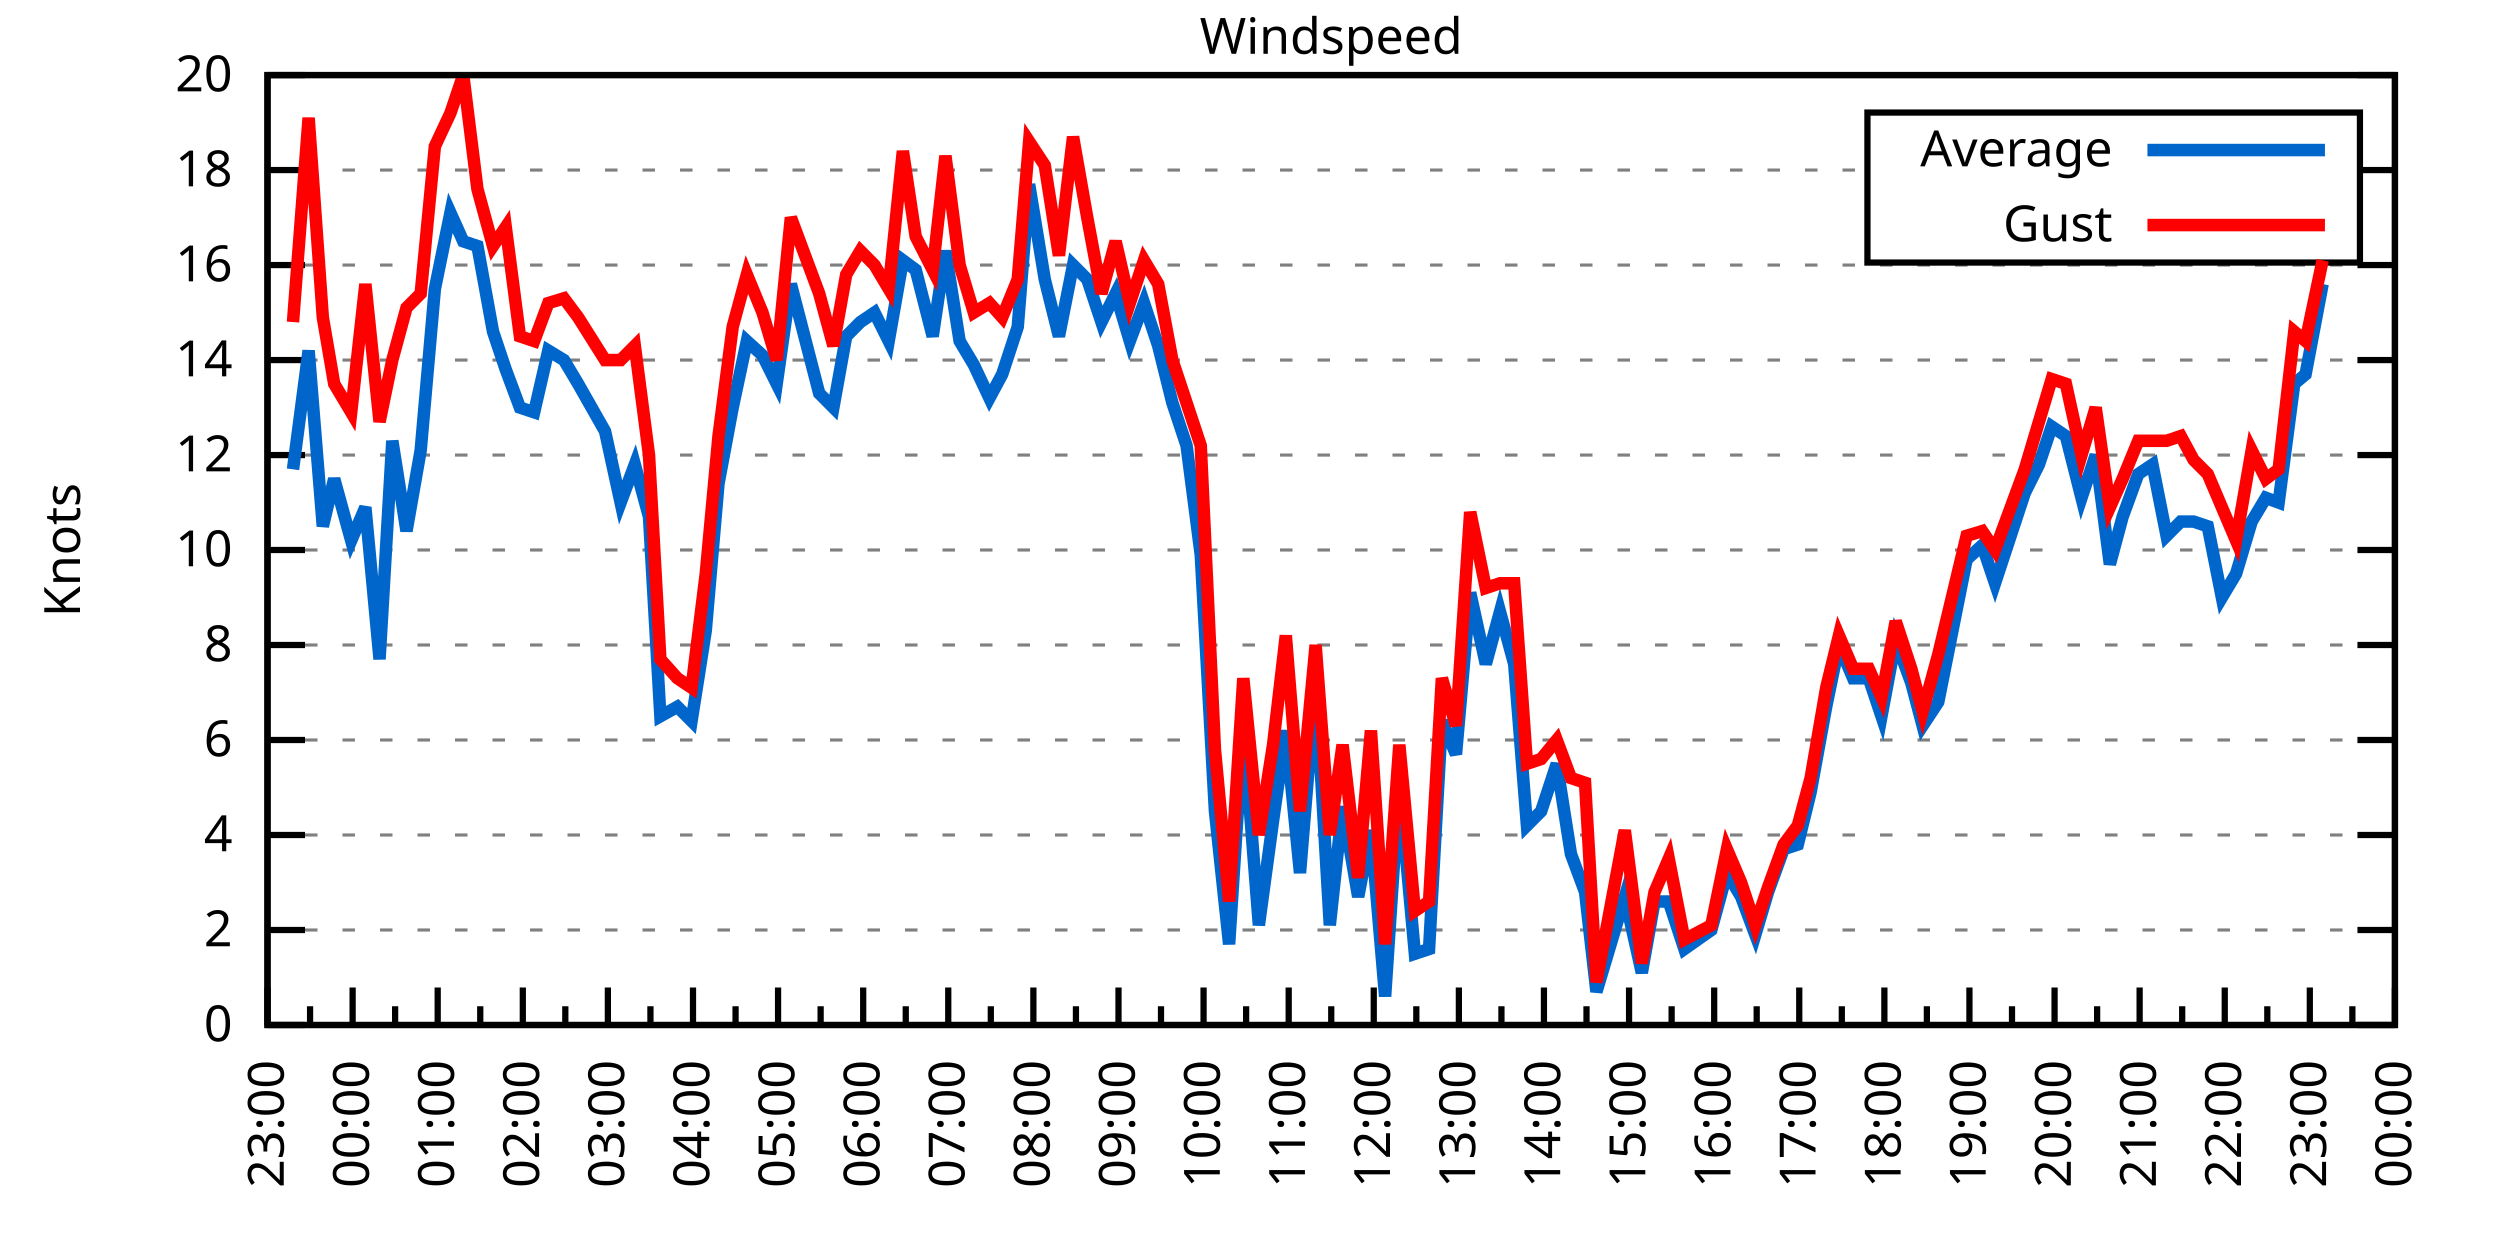
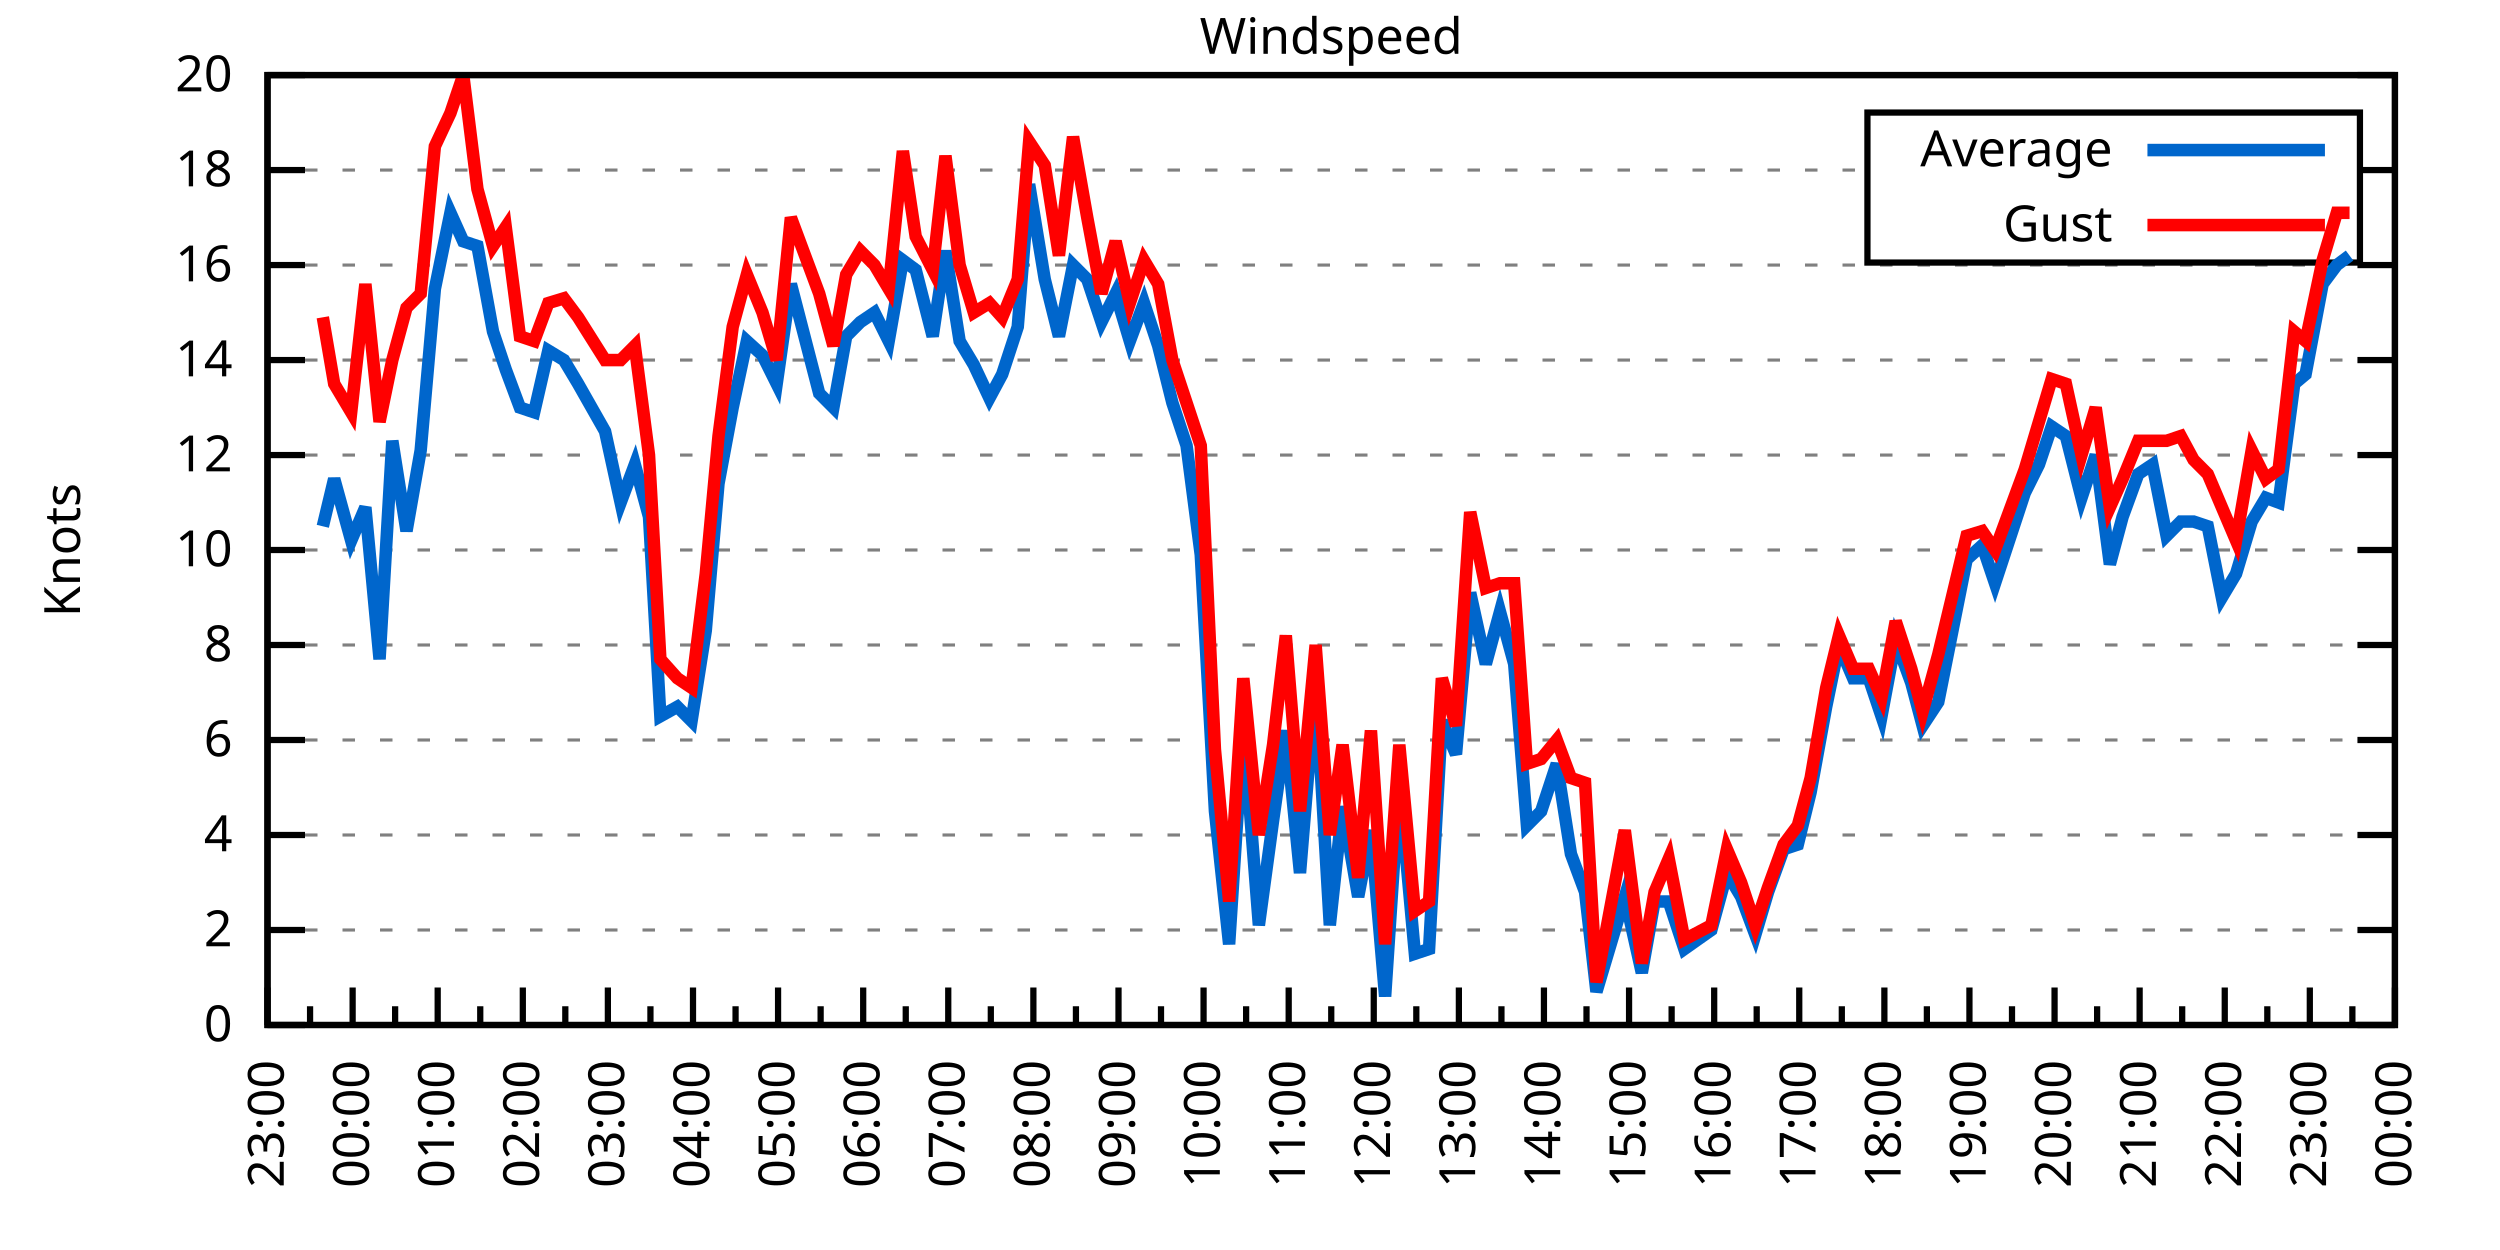
<svg xmlns="http://www.w3.org/2000/svg" xmlns:xlink="http://www.w3.org/1999/xlink" width="400" height="200" viewBox="0 0 400 200">
  <g id="gnuplot_canvas">
    <rect x="0" y="0" width="400" height="200" fill="none" />
    <defs>
      <circle id="gpDot" r="0.5" stroke-width="0.5" stroke="currentColor" />
      <path id="gpPt0" stroke-width="0.333" stroke="currentColor" d="M-1,0 h2 M0,-1 v2" />
      <path id="gpPt1" stroke-width="0.333" stroke="currentColor" d="M-1,-1 L1,1 M1,-1 L-1,1" />
      <path id="gpPt2" stroke-width="0.333" stroke="currentColor" d="M-1,0 L1,0 M0,-1 L0,1 M-1,-1 L1,1 M-1,1 L1,-1" />
      <rect id="gpPt3" stroke-width="0.333" stroke="currentColor" x="-1" y="-1" width="2" height="2" />
      <rect id="gpPt4" stroke-width="0.333" stroke="currentColor" fill="currentColor" x="-1" y="-1" width="2" height="2" />
      <circle id="gpPt5" stroke-width="0.333" stroke="currentColor" cx="0" cy="0" r="1" />
      <use xlink:href="#gpPt5" id="gpPt6" fill="currentColor" stroke="none" />
      <path id="gpPt7" stroke-width="0.333" stroke="currentColor" d="M0,-1.33 L-1.33,0.67 L1.33,0.67 z" />
      <use xlink:href="#gpPt7" id="gpPt8" fill="currentColor" stroke="none" />
      <use xlink:href="#gpPt7" id="gpPt9" stroke="currentColor" transform="rotate(180)" />
      <use xlink:href="#gpPt9" id="gpPt10" fill="currentColor" stroke="none" />
      <use xlink:href="#gpPt3" id="gpPt11" stroke="currentColor" transform="rotate(45)" />
      <use xlink:href="#gpPt11" id="gpPt12" fill="currentColor" stroke="none" />
      <path id="gpPt13" stroke-width="0.333" stroke="currentColor" d="M0,1.330 L1.265,0.411 L0.782,-1.067 L-0.782,-1.076 L-1.265,0.411 z" />
      <use xlink:href="#gpPt13" id="gpPt14" fill="currentColor" stroke="none" />
      <filter id="textbox" filterUnits="objectBoundingBox" x="0" y="0" height="1" width="1">
        <feFlood flood-color="white" flood-opacity="1" result="bgnd" />
        <feComposite in="SourceGraphic" in2="bgnd" operator="atop" />
      </filter>
      <filter id="greybox" filterUnits="objectBoundingBox" x="0" y="0" height="1" width="1">
        <feFlood flood-color="lightgrey" flood-opacity="1" result="grey" />
        <feComposite in="SourceGraphic" in2="grey" operator="atop" />
      </filter>
    </defs>
    <g fill="none" color="white" stroke="currentColor" stroke-width="1.00" stroke-linecap="butt" stroke-linejoin="miter">
</g>
    <g fill="none" color="black" stroke="currentColor" stroke-width="1.00" stroke-linecap="butt" stroke-linejoin="miter">
      <g stroke="none" shape-rendering="crispEdges">
        <polygon fill="rgb(255, 255, 255)" points="42.80,164.00 383.18,164.00 383.18,12.02 42.80,12.02 " />
      </g>
    </g>
    <g fill="none" color="black" stroke="currentColor" stroke-width="1.00" stroke-linecap="butt" stroke-linejoin="miter">
</g>
    <g fill="none" color="black" stroke="black" stroke-width="0.50" stroke-linecap="butt" stroke-linejoin="miter">
</g>
    <g fill="none" color="gray" stroke="currentColor" stroke-width="0.50" stroke-linecap="butt" stroke-linejoin="miter">
      <path stroke="gray" stroke-dasharray="2,4" class="gridline" d="M42.80,164.00 L383.19,164.00  " />
    </g>
    <g fill="none" color="gray" stroke="gray" stroke-width="1.00" stroke-linecap="butt" stroke-linejoin="miter">
</g>
    <g fill="none" color="black" stroke="currentColor" stroke-width="1.00" stroke-linecap="butt" stroke-linejoin="miter">
      <path stroke="black" d="M42.80,164.00 L48.80,164.00 M383.19,164.00 L377.19,164.00  " />
      <g transform="translate(37.20,166.60)" stroke="none" fill="black" font-family="Sans" font-size="8.00" text-anchor="end">
        <text>
          <tspan font-family="Sans"> 0</tspan>
        </text>
      </g>
    </g>
    <g fill="none" color="black" stroke="currentColor" stroke-width="1.00" stroke-linecap="butt" stroke-linejoin="miter">
</g>
    <g fill="none" color="black" stroke="black" stroke-width="0.50" stroke-linecap="butt" stroke-linejoin="miter">
</g>
    <g fill="none" color="gray" stroke="currentColor" stroke-width="0.50" stroke-linecap="butt" stroke-linejoin="miter">
      <path stroke="gray" stroke-dasharray="2,4" class="gridline" d="M42.80,148.80 L383.19,148.80  " />
    </g>
    <g fill="none" color="gray" stroke="gray" stroke-width="1.00" stroke-linecap="butt" stroke-linejoin="miter">
</g>
    <g fill="none" color="black" stroke="currentColor" stroke-width="1.00" stroke-linecap="butt" stroke-linejoin="miter">
      <path stroke="black" d="M42.80,148.80 L48.80,148.80 M383.19,148.80 L377.19,148.80  " />
      <g transform="translate(37.20,151.40)" stroke="none" fill="black" font-family="Sans" font-size="8.00" text-anchor="end">
        <text>
          <tspan font-family="Sans"> 2</tspan>
        </text>
      </g>
    </g>
    <g fill="none" color="black" stroke="currentColor" stroke-width="1.00" stroke-linecap="butt" stroke-linejoin="miter">
</g>
    <g fill="none" color="black" stroke="black" stroke-width="0.50" stroke-linecap="butt" stroke-linejoin="miter">
</g>
    <g fill="none" color="gray" stroke="currentColor" stroke-width="0.50" stroke-linecap="butt" stroke-linejoin="miter">
      <path stroke="gray" stroke-dasharray="2,4" class="gridline" d="M42.80,133.60 L383.19,133.60  " />
    </g>
    <g fill="none" color="gray" stroke="gray" stroke-width="1.00" stroke-linecap="butt" stroke-linejoin="miter">
</g>
    <g fill="none" color="black" stroke="currentColor" stroke-width="1.00" stroke-linecap="butt" stroke-linejoin="miter">
      <path stroke="black" d="M42.80,133.60 L48.80,133.60 M383.19,133.60 L377.19,133.60  " />
      <g transform="translate(37.20,136.20)" stroke="none" fill="black" font-family="Sans" font-size="8.00" text-anchor="end">
        <text>
          <tspan font-family="Sans"> 4</tspan>
        </text>
      </g>
    </g>
    <g fill="none" color="black" stroke="currentColor" stroke-width="1.00" stroke-linecap="butt" stroke-linejoin="miter">
</g>
    <g fill="none" color="black" stroke="black" stroke-width="0.50" stroke-linecap="butt" stroke-linejoin="miter">
</g>
    <g fill="none" color="gray" stroke="currentColor" stroke-width="0.50" stroke-linecap="butt" stroke-linejoin="miter">
      <path stroke="gray" stroke-dasharray="2,4" class="gridline" d="M42.80,118.40 L383.19,118.40  " />
    </g>
    <g fill="none" color="gray" stroke="gray" stroke-width="1.00" stroke-linecap="butt" stroke-linejoin="miter">
</g>
    <g fill="none" color="black" stroke="currentColor" stroke-width="1.00" stroke-linecap="butt" stroke-linejoin="miter">
      <path stroke="black" d="M42.80,118.40 L48.80,118.40 M383.19,118.40 L377.19,118.40  " />
      <g transform="translate(37.20,121.00)" stroke="none" fill="black" font-family="Sans" font-size="8.00" text-anchor="end">
        <text>
          <tspan font-family="Sans"> 6</tspan>
        </text>
      </g>
    </g>
    <g fill="none" color="black" stroke="currentColor" stroke-width="1.00" stroke-linecap="butt" stroke-linejoin="miter">
</g>
    <g fill="none" color="black" stroke="black" stroke-width="0.50" stroke-linecap="butt" stroke-linejoin="miter">
</g>
    <g fill="none" color="gray" stroke="currentColor" stroke-width="0.50" stroke-linecap="butt" stroke-linejoin="miter">
      <path stroke="gray" stroke-dasharray="2,4" class="gridline" d="M42.80,103.20 L383.19,103.20  " />
    </g>
    <g fill="none" color="gray" stroke="gray" stroke-width="1.00" stroke-linecap="butt" stroke-linejoin="miter">
</g>
    <g fill="none" color="black" stroke="currentColor" stroke-width="1.00" stroke-linecap="butt" stroke-linejoin="miter">
      <path stroke="black" d="M42.80,103.20 L48.80,103.20 M383.19,103.20 L377.19,103.20  " />
      <g transform="translate(37.20,105.80)" stroke="none" fill="black" font-family="Sans" font-size="8.00" text-anchor="end">
        <text>
          <tspan font-family="Sans"> 8</tspan>
        </text>
      </g>
    </g>
    <g fill="none" color="black" stroke="currentColor" stroke-width="1.00" stroke-linecap="butt" stroke-linejoin="miter">
</g>
    <g fill="none" color="black" stroke="black" stroke-width="0.50" stroke-linecap="butt" stroke-linejoin="miter">
</g>
    <g fill="none" color="gray" stroke="currentColor" stroke-width="0.50" stroke-linecap="butt" stroke-linejoin="miter">
      <path stroke="gray" stroke-dasharray="2,4" class="gridline" d="M42.80,88.00 L383.19,88.00  " />
    </g>
    <g fill="none" color="gray" stroke="gray" stroke-width="1.00" stroke-linecap="butt" stroke-linejoin="miter">
</g>
    <g fill="none" color="black" stroke="currentColor" stroke-width="1.00" stroke-linecap="butt" stroke-linejoin="miter">
      <path stroke="black" d="M42.80,88.00 L48.80,88.00 M383.19,88.00 L377.19,88.00  " />
      <g transform="translate(37.20,90.60)" stroke="none" fill="black" font-family="Sans" font-size="8.00" text-anchor="end">
        <text>
          <tspan font-family="Sans"> 10</tspan>
        </text>
      </g>
    </g>
    <g fill="none" color="black" stroke="currentColor" stroke-width="1.00" stroke-linecap="butt" stroke-linejoin="miter">
</g>
    <g fill="none" color="black" stroke="black" stroke-width="0.50" stroke-linecap="butt" stroke-linejoin="miter">
</g>
    <g fill="none" color="gray" stroke="currentColor" stroke-width="0.50" stroke-linecap="butt" stroke-linejoin="miter">
      <path stroke="gray" stroke-dasharray="2,4" class="gridline" d="M42.80,72.81 L383.19,72.81  " />
    </g>
    <g fill="none" color="gray" stroke="gray" stroke-width="1.00" stroke-linecap="butt" stroke-linejoin="miter">
</g>
    <g fill="none" color="black" stroke="currentColor" stroke-width="1.00" stroke-linecap="butt" stroke-linejoin="miter">
      <path stroke="black" d="M42.80,72.81 L48.80,72.81 M383.19,72.81 L377.19,72.81  " />
      <g transform="translate(37.20,75.41)" stroke="none" fill="black" font-family="Sans" font-size="8.00" text-anchor="end">
        <text>
          <tspan font-family="Sans"> 12</tspan>
        </text>
      </g>
    </g>
    <g fill="none" color="black" stroke="currentColor" stroke-width="1.00" stroke-linecap="butt" stroke-linejoin="miter">
</g>
    <g fill="none" color="black" stroke="black" stroke-width="0.50" stroke-linecap="butt" stroke-linejoin="miter">
</g>
    <g fill="none" color="gray" stroke="currentColor" stroke-width="0.50" stroke-linecap="butt" stroke-linejoin="miter">
      <path stroke="gray" stroke-dasharray="2,4" class="gridline" d="M42.80,57.61 L383.19,57.61  " />
    </g>
    <g fill="none" color="gray" stroke="gray" stroke-width="1.00" stroke-linecap="butt" stroke-linejoin="miter">
</g>
    <g fill="none" color="black" stroke="currentColor" stroke-width="1.00" stroke-linecap="butt" stroke-linejoin="miter">
      <path stroke="black" d="M42.80,57.61 L48.80,57.61 M383.19,57.61 L377.19,57.61  " />
      <g transform="translate(37.20,60.21)" stroke="none" fill="black" font-family="Sans" font-size="8.00" text-anchor="end">
        <text>
          <tspan font-family="Sans"> 14</tspan>
        </text>
      </g>
    </g>
    <g fill="none" color="black" stroke="currentColor" stroke-width="1.00" stroke-linecap="butt" stroke-linejoin="miter">
</g>
    <g fill="none" color="black" stroke="black" stroke-width="0.50" stroke-linecap="butt" stroke-linejoin="miter">
</g>
    <g fill="none" color="gray" stroke="currentColor" stroke-width="0.50" stroke-linecap="butt" stroke-linejoin="miter">
      <path stroke="gray" stroke-dasharray="2,4" class="gridline" d="M42.80,42.41 L383.19,42.41  " />
    </g>
    <g fill="none" color="gray" stroke="gray" stroke-width="1.00" stroke-linecap="butt" stroke-linejoin="miter">
</g>
    <g fill="none" color="black" stroke="currentColor" stroke-width="1.00" stroke-linecap="butt" stroke-linejoin="miter">
      <path stroke="black" d="M42.80,42.41 L48.80,42.41 M383.19,42.41 L377.19,42.41  " />
      <g transform="translate(37.20,45.01)" stroke="none" fill="black" font-family="Sans" font-size="8.00" text-anchor="end">
        <text>
          <tspan font-family="Sans"> 16</tspan>
        </text>
      </g>
    </g>
    <g fill="none" color="black" stroke="currentColor" stroke-width="1.00" stroke-linecap="butt" stroke-linejoin="miter">
</g>
    <g fill="none" color="black" stroke="black" stroke-width="0.50" stroke-linecap="butt" stroke-linejoin="miter">
</g>
    <g fill="none" color="gray" stroke="currentColor" stroke-width="0.50" stroke-linecap="butt" stroke-linejoin="miter">
      <path stroke="gray" stroke-dasharray="2,4" class="gridline" d="M42.80,27.21 L298.79,27.21 M377.59,27.21 L383.19,27.21  " />
    </g>
    <g fill="none" color="gray" stroke="gray" stroke-width="1.00" stroke-linecap="butt" stroke-linejoin="miter">
</g>
    <g fill="none" color="black" stroke="currentColor" stroke-width="1.00" stroke-linecap="butt" stroke-linejoin="miter">
      <path stroke="black" d="M42.80,27.21 L48.80,27.21 M383.19,27.21 L377.19,27.21  " />
      <g transform="translate(37.20,29.81)" stroke="none" fill="black" font-family="Sans" font-size="8.00" text-anchor="end">
        <text>
          <tspan font-family="Sans"> 18</tspan>
        </text>
      </g>
    </g>
    <g fill="none" color="black" stroke="currentColor" stroke-width="1.00" stroke-linecap="butt" stroke-linejoin="miter">
</g>
    <g fill="none" color="black" stroke="black" stroke-width="0.50" stroke-linecap="butt" stroke-linejoin="miter">
</g>
    <g fill="none" color="gray" stroke="currentColor" stroke-width="0.50" stroke-linecap="butt" stroke-linejoin="miter">
      <path stroke="gray" stroke-dasharray="2,4" class="gridline" d="M42.80,12.01 L383.19,12.01  " />
    </g>
    <g fill="none" color="gray" stroke="gray" stroke-width="1.00" stroke-linecap="butt" stroke-linejoin="miter">
</g>
    <g fill="none" color="black" stroke="currentColor" stroke-width="1.00" stroke-linecap="butt" stroke-linejoin="miter">
      <path stroke="black" d="M42.80,12.01 L48.80,12.01 M383.19,12.01 L377.19,12.01  " />
      <g transform="translate(37.20,14.61)" stroke="none" fill="black" font-family="Sans" font-size="8.00" text-anchor="end">
        <text>
          <tspan font-family="Sans"> 20</tspan>
        </text>
      </g>
    </g>
    <g fill="none" color="black" stroke="currentColor" stroke-width="1.00" stroke-linecap="butt" stroke-linejoin="miter">
      <path stroke="black" d="M42.80,164.00 L42.80,158.00  " />
      <g transform="translate(45.40,169.60) rotate(270)" stroke="none" fill="black" font-family="Sans" font-size="8.00" text-anchor="end">
        <text>
          <tspan font-family="Sans">23:00</tspan>
        </text>
      </g>
    </g>
    <g fill="none" color="black" stroke="currentColor" stroke-width="1.00" stroke-linecap="butt" stroke-linejoin="miter">
      <path stroke="black" d="M49.61,164.00 L49.61,161.00 M56.42,164.00 L56.42,158.00  " />
      <g transform="translate(59.02,169.60) rotate(270)" stroke="none" fill="black" font-family="Sans" font-size="8.00" text-anchor="end">
        <text>
          <tspan font-family="Sans">00:00</tspan>
        </text>
      </g>
    </g>
    <g fill="none" color="black" stroke="currentColor" stroke-width="1.00" stroke-linecap="butt" stroke-linejoin="miter">
      <path stroke="black" d="M63.22,164.00 L63.22,161.00 M70.03,164.00 L70.03,158.00  " />
      <g transform="translate(72.63,169.60) rotate(270)" stroke="none" fill="black" font-family="Sans" font-size="8.00" text-anchor="end">
        <text>
          <tspan font-family="Sans">01:00</tspan>
        </text>
      </g>
    </g>
    <g fill="none" color="black" stroke="currentColor" stroke-width="1.00" stroke-linecap="butt" stroke-linejoin="miter">
      <path stroke="black" d="M76.84,164.00 L76.84,161.00 M83.65,164.00 L83.65,158.00  " />
      <g transform="translate(86.25,169.60) rotate(270)" stroke="none" fill="black" font-family="Sans" font-size="8.00" text-anchor="end">
        <text>
          <tspan font-family="Sans">02:00</tspan>
        </text>
      </g>
    </g>
    <g fill="none" color="black" stroke="currentColor" stroke-width="1.00" stroke-linecap="butt" stroke-linejoin="miter">
      <path stroke="black" d="M90.45,164.00 L90.45,161.00 M97.26,164.00 L97.26,158.00  " />
      <g transform="translate(99.86,169.60) rotate(270)" stroke="none" fill="black" font-family="Sans" font-size="8.00" text-anchor="end">
        <text>
          <tspan font-family="Sans">03:00</tspan>
        </text>
      </g>
    </g>
    <g fill="none" color="black" stroke="currentColor" stroke-width="1.00" stroke-linecap="butt" stroke-linejoin="miter">
      <path stroke="black" d="M104.07,164.00 L104.07,161.00 M110.88,164.00 L110.88,158.00  " />
      <g transform="translate(113.48,169.60) rotate(270)" stroke="none" fill="black" font-family="Sans" font-size="8.00" text-anchor="end">
        <text>
          <tspan font-family="Sans">04:00</tspan>
        </text>
      </g>
    </g>
    <g fill="none" color="black" stroke="currentColor" stroke-width="1.00" stroke-linecap="butt" stroke-linejoin="miter">
      <path stroke="black" d="M117.69,164.00 L117.69,161.00 M124.49,164.00 L124.49,158.00  " />
      <g transform="translate(127.09,169.60) rotate(270)" stroke="none" fill="black" font-family="Sans" font-size="8.00" text-anchor="end">
        <text>
          <tspan font-family="Sans">05:00</tspan>
        </text>
      </g>
    </g>
    <g fill="none" color="black" stroke="currentColor" stroke-width="1.00" stroke-linecap="butt" stroke-linejoin="miter">
      <path stroke="black" d="M131.30,164.00 L131.30,161.00 M138.11,164.00 L138.11,158.00  " />
      <g transform="translate(140.71,169.60) rotate(270)" stroke="none" fill="black" font-family="Sans" font-size="8.00" text-anchor="end">
        <text>
          <tspan font-family="Sans">06:00</tspan>
        </text>
      </g>
    </g>
    <g fill="none" color="black" stroke="currentColor" stroke-width="1.00" stroke-linecap="butt" stroke-linejoin="miter">
      <path stroke="black" d="M144.92,164.00 L144.92,161.00 M151.72,164.00 L151.72,158.00  " />
      <g transform="translate(154.32,169.60) rotate(270)" stroke="none" fill="black" font-family="Sans" font-size="8.00" text-anchor="end">
        <text>
          <tspan font-family="Sans">07:00</tspan>
        </text>
      </g>
    </g>
    <g fill="none" color="black" stroke="currentColor" stroke-width="1.00" stroke-linecap="butt" stroke-linejoin="miter">
      <path stroke="black" d="M158.53,164.00 L158.53,161.00 M165.34,164.00 L165.34,158.00  " />
      <g transform="translate(167.94,169.60) rotate(270)" stroke="none" fill="black" font-family="Sans" font-size="8.00" text-anchor="end">
        <text>
          <tspan font-family="Sans">08:00</tspan>
        </text>
      </g>
    </g>
    <g fill="none" color="black" stroke="currentColor" stroke-width="1.00" stroke-linecap="butt" stroke-linejoin="miter">
      <path stroke="black" d="M172.15,164.00 L172.15,161.00 M178.96,164.00 L178.96,158.00  " />
      <g transform="translate(181.56,169.60) rotate(270)" stroke="none" fill="black" font-family="Sans" font-size="8.00" text-anchor="end">
        <text>
          <tspan font-family="Sans">09:00</tspan>
        </text>
      </g>
    </g>
    <g fill="none" color="black" stroke="currentColor" stroke-width="1.00" stroke-linecap="butt" stroke-linejoin="miter">
      <path stroke="black" d="M185.76,164.00 L185.76,161.00 M192.57,164.00 L192.57,158.00  " />
      <g transform="translate(195.17,169.60) rotate(270)" stroke="none" fill="black" font-family="Sans" font-size="8.00" text-anchor="end">
        <text>
          <tspan font-family="Sans">10:00</tspan>
        </text>
      </g>
    </g>
    <g fill="none" color="black" stroke="currentColor" stroke-width="1.00" stroke-linecap="butt" stroke-linejoin="miter">
      <path stroke="black" d="M199.38,164.00 L199.38,161.00 M206.19,164.00 L206.19,158.00  " />
      <g transform="translate(208.79,169.60) rotate(270)" stroke="none" fill="black" font-family="Sans" font-size="8.00" text-anchor="end">
        <text>
          <tspan font-family="Sans">11:00</tspan>
        </text>
      </g>
    </g>
    <g fill="none" color="black" stroke="currentColor" stroke-width="1.00" stroke-linecap="butt" stroke-linejoin="miter">
      <path stroke="black" d="M213.00,164.00 L213.00,161.00 M219.80,164.00 L219.80,158.00  " />
      <g transform="translate(222.40,169.60) rotate(270)" stroke="none" fill="black" font-family="Sans" font-size="8.00" text-anchor="end">
        <text>
          <tspan font-family="Sans">12:00</tspan>
        </text>
      </g>
    </g>
    <g fill="none" color="black" stroke="currentColor" stroke-width="1.00" stroke-linecap="butt" stroke-linejoin="miter">
      <path stroke="black" d="M226.61,164.00 L226.61,161.00 M233.42,164.00 L233.42,158.00  " />
      <g transform="translate(236.02,169.60) rotate(270)" stroke="none" fill="black" font-family="Sans" font-size="8.00" text-anchor="end">
        <text>
          <tspan font-family="Sans">13:00</tspan>
        </text>
      </g>
    </g>
    <g fill="none" color="black" stroke="currentColor" stroke-width="1.00" stroke-linecap="butt" stroke-linejoin="miter">
      <path stroke="black" d="M240.23,164.00 L240.23,161.00 M247.03,164.00 L247.03,158.00  " />
      <g transform="translate(249.63,169.60) rotate(270)" stroke="none" fill="black" font-family="Sans" font-size="8.00" text-anchor="end">
        <text>
          <tspan font-family="Sans">14:00</tspan>
        </text>
      </g>
    </g>
    <g fill="none" color="black" stroke="currentColor" stroke-width="1.00" stroke-linecap="butt" stroke-linejoin="miter">
      <path stroke="black" d="M253.84,164.00 L253.84,161.00 M260.65,164.00 L260.65,158.00  " />
      <g transform="translate(263.25,169.60) rotate(270)" stroke="none" fill="black" font-family="Sans" font-size="8.00" text-anchor="end">
        <text>
          <tspan font-family="Sans">15:00</tspan>
        </text>
      </g>
    </g>
    <g fill="none" color="black" stroke="currentColor" stroke-width="1.00" stroke-linecap="butt" stroke-linejoin="miter">
      <path stroke="black" d="M267.46,164.00 L267.46,161.00 M274.27,164.00 L274.27,158.00  " />
      <g transform="translate(276.87,169.60) rotate(270)" stroke="none" fill="black" font-family="Sans" font-size="8.00" text-anchor="end">
        <text>
          <tspan font-family="Sans">16:00</tspan>
        </text>
      </g>
    </g>
    <g fill="none" color="black" stroke="currentColor" stroke-width="1.00" stroke-linecap="butt" stroke-linejoin="miter">
      <path stroke="black" d="M281.07,164.00 L281.07,161.00 M287.88,164.00 L287.88,158.00  " />
      <g transform="translate(290.48,169.60) rotate(270)" stroke="none" fill="black" font-family="Sans" font-size="8.00" text-anchor="end">
        <text>
          <tspan font-family="Sans">17:00</tspan>
        </text>
      </g>
    </g>
    <g fill="none" color="black" stroke="currentColor" stroke-width="1.00" stroke-linecap="butt" stroke-linejoin="miter">
      <path stroke="black" d="M294.69,164.00 L294.69,161.00 M301.50,164.00 L301.50,158.00  " />
      <g transform="translate(304.10,169.60) rotate(270)" stroke="none" fill="black" font-family="Sans" font-size="8.00" text-anchor="end">
        <text>
          <tspan font-family="Sans">18:00</tspan>
        </text>
      </g>
    </g>
    <g fill="none" color="black" stroke="currentColor" stroke-width="1.00" stroke-linecap="butt" stroke-linejoin="miter">
      <path stroke="black" d="M308.30,164.00 L308.30,161.00 M315.11,164.00 L315.11,158.00  " />
      <g transform="translate(317.71,169.60) rotate(270)" stroke="none" fill="black" font-family="Sans" font-size="8.00" text-anchor="end">
        <text>
          <tspan font-family="Sans">19:00</tspan>
        </text>
      </g>
    </g>
    <g fill="none" color="black" stroke="currentColor" stroke-width="1.00" stroke-linecap="butt" stroke-linejoin="miter">
      <path stroke="black" d="M321.92,164.00 L321.92,161.00 M328.73,164.00 L328.73,158.00  " />
      <g transform="translate(331.33,169.60) rotate(270)" stroke="none" fill="black" font-family="Sans" font-size="8.00" text-anchor="end">
        <text>
          <tspan font-family="Sans">20:00</tspan>
        </text>
      </g>
    </g>
    <g fill="none" color="black" stroke="currentColor" stroke-width="1.00" stroke-linecap="butt" stroke-linejoin="miter">
      <path stroke="black" d="M335.54,164.00 L335.54,161.00 M342.34,164.00 L342.34,158.00  " />
      <g transform="translate(344.94,169.60) rotate(270)" stroke="none" fill="black" font-family="Sans" font-size="8.00" text-anchor="end">
        <text>
          <tspan font-family="Sans">21:00</tspan>
        </text>
      </g>
    </g>
    <g fill="none" color="black" stroke="currentColor" stroke-width="1.00" stroke-linecap="butt" stroke-linejoin="miter">
      <path stroke="black" d="M349.15,164.00 L349.15,161.00 M355.96,164.00 L355.96,158.00  " />
      <g transform="translate(358.56,169.60) rotate(270)" stroke="none" fill="black" font-family="Sans" font-size="8.00" text-anchor="end">
        <text>
          <tspan font-family="Sans">22:00</tspan>
        </text>
      </g>
    </g>
    <g fill="none" color="black" stroke="currentColor" stroke-width="1.00" stroke-linecap="butt" stroke-linejoin="miter">
      <path stroke="black" d="M362.77,164.00 L362.77,161.00 M369.57,164.00 L369.57,158.00  " />
      <g transform="translate(372.17,169.60) rotate(270)" stroke="none" fill="black" font-family="Sans" font-size="8.00" text-anchor="end">
        <text>
          <tspan font-family="Sans">23:00</tspan>
        </text>
      </g>
    </g>
    <g fill="none" color="black" stroke="currentColor" stroke-width="1.00" stroke-linecap="butt" stroke-linejoin="miter">
      <path stroke="black" d="M376.38,164.00 L376.38,161.00 M383.19,164.00 L383.19,158.00  " />
      <g transform="translate(385.79,169.60) rotate(270)" stroke="none" fill="black" font-family="Sans" font-size="8.00" text-anchor="end">
        <text>
          <tspan font-family="Sans">00:00</tspan>
        </text>
      </g>
    </g>
    <g fill="none" color="black" stroke="currentColor" stroke-width="1.00" stroke-linecap="butt" stroke-linejoin="miter">
</g>
    <g fill="none" color="black" stroke="currentColor" stroke-width="1.00" stroke-linecap="butt" stroke-linejoin="miter">
      <path stroke="black" d="M42.80,12.01 L42.80,164.00 L383.19,164.00 L383.19,12.01 L42.80,12.01 Z  " />
    </g>
    <g fill="none" color="black" stroke="currentColor" stroke-width="1.00" stroke-linecap="butt" stroke-linejoin="miter">
      <g transform="translate(12.80,88.01) rotate(270)" stroke="none" fill="black" font-family="Sans" font-size="8.00" text-anchor="middle">
        <text>
          <tspan font-family="Sans">Knots</tspan>
        </text>
      </g>
    </g>
    <g fill="none" color="black" stroke="currentColor" stroke-width="1.00" stroke-linecap="butt" stroke-linejoin="miter">
</g>
    <g fill="none" color="black" stroke="currentColor" stroke-width="1.00" stroke-linecap="butt" stroke-linejoin="miter">
      <path stroke="black" d="M298.79,42.01 L298.79,18.01 L377.59,18.01 L377.59,42.01 L298.79,42.01 Z  " />
    </g>
    <g id="Windspeed_plot_1">
      <g fill="none" color="white" stroke="black" stroke-width="2.00" stroke-linecap="butt" stroke-linejoin="miter">
</g>
      <g fill="none" color="black" stroke="currentColor" stroke-width="2.00" stroke-linecap="butt" stroke-linejoin="miter">
        <g transform="translate(337.99,26.61)" stroke="none" fill="black" font-family="Sans" font-size="8.00" text-anchor="end">
          <text>
            <tspan font-family="Sans">Average</tspan>
          </text>
        </g>
      </g>
      <g fill="none" color="black" stroke="currentColor" stroke-width="2.00" stroke-linecap="butt" stroke-linejoin="miter">
-         <path stroke="rgb(  0, 102, 204)" d="M343.59,24.01 L371.99,24.01 M46.88,75.09 L49.38,56.09 L51.65,84.21 L53.47,76.61 L56.19,86.49 L58.46,81.17   L60.73,105.48 L62.77,70.53 L65.04,84.97 L67.31,72.05 L69.58,46.21 L72.07,34.05 L74.12,38.61 L76.39,39.37   L78.88,53.05 L80.92,59.13 L83.19,65.21 L85.46,65.97 L87.73,56.09 L90.23,57.61 L92.50,61.41 L96.81,69.01   L99.30,80.41 L101.57,74.33 L103.84,82.69 L105.66,114.60 L108.38,113.08 L110.65,115.36 L112.92,100.92 L114.96,77.37   L117.23,65.21 L119.50,54.57 L122.00,56.85 L124.27,61.41 L126.54,45.45 L131.07,62.93 L133.34,65.21 L135.39,53.81   L137.66,51.53 L139.92,50.01 L142.19,54.57 L144.46,41.65 L146.51,43.17 L149.23,53.81 L151.27,40.13 L153.54,54.57   L155.81,58.37 L158.31,63.69 L160.35,59.89 L162.84,52.29 L164.66,29.49 L167.16,44.69 L169.43,53.81 L171.69,42.41   L173.96,44.69 L176.23,51.53 L178.50,46.97 L180.77,54.57 L183.04,48.49 L185.31,55.33 L187.58,64.45 L189.85,71.29   L192.12,88.76 L194.39,129.80 L196.66,151.08 L198.93,116.12 L201.42,148.04 L203.69,131.32 L205.73,116.88 L208.00,139.68   L210.50,109.28 L212.77,148.04 L214.81,129.04 L217.31,143.48 L219.35,132.84 L221.62,159.44 L223.89,125.24 L226.38,152.60   L228.65,151.84 L230.70,115.36 L232.96,120.68 L235.23,94.84 L237.73,106.24 L240.00,97.88 L242.27,106.24 L244.31,132.08   L246.58,129.80 L249.08,122.20 L251.35,136.64 L253.61,142.72 L255.43,158.68 L259.97,143.48 L262.69,155.64 L264.73,144.24   L267.00,144.24 L269.50,151.84 L273.81,148.80 L276.31,139.68 L278.58,143.48 L280.85,149.56 L282.89,142.72 L285.38,135.88   L287.65,135.12 L289.70,126.76 L292.19,113.08 L294.23,103.20 L296.50,108.52 L299.00,108.52 L301.04,114.60 L303.31,102.44   L305.81,109.28 L307.62,116.12 L310.12,112.32 L314.66,89.52 L317.15,87.25 L319.20,93.32 L323.96,78.89 L326.23,74.33   L328.27,68.25 L330.54,69.77 L333.04,79.65 L335.31,72.81 L337.58,90.28 L339.62,82.69 L342.12,75.85 L344.39,74.33   L346.65,85.73 L348.92,83.45 L350.97,83.45 L353.24,84.21 L355.50,95.60 L357.77,91.80 L360.27,83.45 L362.54,79.65   L364.58,80.41 L367.08,61.41 L368.89,59.89 L371.62,45.45  " />
+         <path stroke="rgb(  0, 102, 204)" d="M343.59,24.01 L371.99,24.01 M51.65,84.21 L53.47,76.61 L56.19,86.49 L58.46,81.17 L60.73,105.48 L62.77,70.53   L65.04,84.97 L67.31,72.05 L69.58,46.21 L72.07,34.05 L74.12,38.61 L76.39,39.37 L78.88,53.05 L80.92,59.13   L83.19,65.21 L85.46,65.97 L87.73,56.09 L90.23,57.61 L92.50,61.41 L96.81,69.01 L99.30,80.41 L101.57,74.33   L103.84,82.69 L105.66,114.60 L108.38,113.08 L110.65,115.36 L112.92,100.92 L114.96,77.37 L117.23,65.21 L119.50,54.57   L122.00,56.85 L124.27,61.41 L126.54,45.45 L131.07,62.93 L133.34,65.21 L135.39,53.81 L137.66,51.53 L139.92,50.01   L142.19,54.57 L144.46,41.65 L146.51,43.17 L149.23,53.81 L151.27,40.13 L153.54,54.57 L155.81,58.37 L158.31,63.69   L160.35,59.89 L162.84,52.29 L164.66,29.49 L167.16,44.69 L169.43,53.81 L171.69,42.41 L173.96,44.69 L176.23,51.53   L178.50,46.97 L180.77,54.57 L183.04,48.49 L185.31,55.33 L187.58,64.45 L189.85,71.29 L192.12,88.76 L194.39,129.80   L196.66,151.08 L198.93,116.12 L201.42,148.04 L203.69,131.32 L205.73,116.88 L208.00,139.68 L210.50,109.28 L212.77,148.04   L214.81,129.04 L217.31,143.48 L219.35,132.84 L221.62,159.44 L223.89,125.24 L226.38,152.60 L228.65,151.84 L230.70,115.36   L232.96,120.68 L235.23,94.84 L237.73,106.24 L240.00,97.88 L242.27,106.24 L244.31,132.08 L246.58,129.80 L249.08,122.20   L251.35,136.64 L253.61,142.72 L255.43,158.68 L259.97,143.48 L262.69,155.64 L264.73,144.24 L267.00,144.24 L269.50,151.84   L273.81,148.80 L276.31,139.68 L278.58,143.48 L280.85,149.56 L282.89,142.72 L285.38,135.88 L287.65,135.12 L289.70,126.76   L292.19,113.08 L294.23,103.20 L296.50,108.52 L299.00,108.52 L301.04,114.60 L303.31,102.44 L305.81,109.28 L307.62,116.12   L310.12,112.32 L314.66,89.52 L317.15,87.25 L319.20,93.32 L323.96,78.89 L326.23,74.33 L328.27,68.25 L330.54,69.77   L333.04,79.65 L335.31,72.81 L337.58,90.28 L339.62,82.69 L342.12,75.85 L344.39,74.33 L346.65,85.73 L348.92,83.45   L350.97,83.45 L353.24,84.21 L355.50,95.60 L357.77,91.80 L360.27,83.45 L362.54,79.65 L364.58,80.41 L367.08,61.41   L368.89,59.89 L371.62,45.45 L373.89,42.41 L375.93,40.89  " />
      </g>
    </g>
    <g id="Windspeed_plot_2">
      <g fill="none" color="black" stroke="currentColor" stroke-width="2.00" stroke-linecap="butt" stroke-linejoin="miter">
        <g transform="translate(337.99,38.61)" stroke="none" fill="black" font-family="Sans" font-size="8.00" text-anchor="end">
          <text>
            <tspan font-family="Sans">Gust</tspan>
          </text>
        </g>
      </g>
      <g fill="none" color="black" stroke="currentColor" stroke-width="2.00" stroke-linecap="butt" stroke-linejoin="miter">
-         <path stroke="rgb(255,   0,   0)" d="M343.59,36.01 L371.99,36.01 M46.88,51.53 L49.38,18.85 L51.65,50.77 L53.47,61.41 L56.19,65.97 L58.46,45.45   L60.73,67.49 L62.77,57.61 L65.04,49.25 L67.31,46.97 L69.58,23.41 L72.07,18.09 L74.12,12.01 L76.39,30.25   L78.88,39.37 L80.92,36.33 L83.19,53.81 L85.46,54.57 L87.73,48.49 L90.23,47.73 L92.50,50.77 L96.81,57.61   L99.30,57.61 L101.57,55.33 L103.84,72.81 L105.66,105.48 L108.38,108.52 L110.65,110.04 L112.92,91.80 L114.96,69.77   L117.23,52.29 L119.50,43.93 L122.00,50.01 L124.27,57.61 L126.54,34.81 L131.07,46.97 L133.34,55.33 L135.39,43.93   L137.66,40.13 L139.92,42.41 L142.19,46.21 L144.46,24.17 L146.51,37.85 L149.23,43.17 L151.27,24.93 L153.54,42.41   L155.81,50.01 L158.31,48.49 L160.35,50.77 L162.84,44.69 L164.66,22.65 L167.16,26.45 L169.43,40.89 L171.69,21.89   L173.96,34.81 L176.23,46.97 L178.50,38.61 L180.77,48.49 L183.04,41.65 L185.31,45.45 L187.58,57.61 L189.85,64.45   L192.12,71.29 L194.39,119.92 L196.66,144.24 L198.93,108.52 L201.42,133.60 L203.69,119.16 L205.73,101.68 L208.00,129.80   L210.50,103.20 L212.77,133.60 L214.81,119.16 L217.31,140.44 L219.35,116.88 L221.62,151.08 L223.89,119.16 L226.38,145.76   L228.65,144.24 L230.70,108.52 L232.96,116.12 L235.23,81.93 L237.73,94.08 L240.00,93.32 L242.27,93.32 L244.31,122.20   L246.58,121.44 L249.08,118.40 L251.35,124.48 L253.61,125.24 L255.43,157.16 L259.97,132.84 L262.69,154.12 L264.73,142.72   L267.00,137.40 L269.50,150.32 L273.81,148.04 L276.31,135.88 L278.58,141.20 L280.85,148.04 L282.89,141.96 L285.38,135.12   L287.65,132.08 L289.70,124.48 L292.19,110.04 L294.23,101.68 L296.50,107.00 L299.00,107.00 L301.04,111.56 L303.31,99.40   L305.81,107.00 L307.62,113.84 L310.12,104.72 L314.66,85.73 L317.15,84.97 L319.20,88.00 L323.96,75.09 L326.23,67.49   L328.27,60.65 L330.54,61.41 L333.04,72.81 L335.31,65.21 L337.58,81.17 L339.62,76.61 L342.12,70.53 L344.39,70.53   L346.65,70.53 L348.92,69.77 L350.97,73.57 L353.24,75.85 L355.50,81.17 L357.77,86.49 L360.27,72.05 L362.54,76.61   L364.58,75.09 L367.08,53.05 L368.89,54.57 L371.62,41.65  " />
+         <path stroke="rgb(255,   0,   0)" d="M343.59,36.01 L371.99,36.01 M51.65,50.77 L53.47,61.41 L56.19,65.97 L58.46,45.45 L60.73,67.49 L62.77,57.61   L65.04,49.25 L67.31,46.97 L69.58,23.41 L72.07,18.09 L74.12,12.01 L76.39,30.25 L78.88,39.37 L80.92,36.33   L83.19,53.81 L85.46,54.57 L87.73,48.49 L90.23,47.73 L92.50,50.77 L96.81,57.61 L99.30,57.61 L101.57,55.33   L103.84,72.81 L105.66,105.48 L108.38,108.52 L110.65,110.04 L112.92,91.80 L114.96,69.77 L117.23,52.29 L119.50,43.93   L122.00,50.01 L124.27,57.61 L126.54,34.81 L131.07,46.97 L133.34,55.33 L135.39,43.93 L137.66,40.13 L139.92,42.41   L142.19,46.21 L144.46,24.17 L146.51,37.85 L149.23,43.17 L151.27,24.93 L153.54,42.41 L155.81,50.01 L158.31,48.49   L160.35,50.77 L162.84,44.69 L164.66,22.65 L167.16,26.45 L169.43,40.89 L171.69,21.89 L173.96,34.81 L176.23,46.97   L178.50,38.61 L180.77,48.49 L183.04,41.65 L185.31,45.45 L187.58,57.61 L189.85,64.45 L192.12,71.29 L194.39,119.92   L196.66,144.24 L198.93,108.52 L201.42,133.60 L203.69,119.16 L205.73,101.68 L208.00,129.80 L210.50,103.20 L212.77,133.60   L214.81,119.16 L217.31,140.44 L219.35,116.88 L221.62,151.08 L223.89,119.16 L226.38,145.76 L228.65,144.24 L230.70,108.52   L232.96,116.12 L235.23,81.93 L237.73,94.08 L240.00,93.32 L242.27,93.32 L244.31,122.20 L246.58,121.44 L249.08,118.40   L251.35,124.48 L253.61,125.24 L255.43,157.16 L259.97,132.84 L262.69,154.12 L264.73,142.72 L267.00,137.40 L269.50,150.32   L273.81,148.04 L276.31,135.88 L278.58,141.20 L280.85,148.04 L282.89,141.96 L285.38,135.12 L287.65,132.08 L289.70,124.48   L292.19,110.04 L294.23,101.68 L296.50,107.00 L299.00,107.00 L301.04,111.56 L303.31,99.40 L305.81,107.00 L307.62,113.84   L310.12,104.72 L314.66,85.73 L317.15,84.97 L319.20,88.00 L323.96,75.09 L326.23,67.49 L328.27,60.65 L330.54,61.41   L333.04,72.81 L335.31,65.21 L337.58,81.17 L339.62,76.61 L342.12,70.53 L344.39,70.53 L346.65,70.53 L348.92,69.77   L350.97,73.57 L353.24,75.85 L355.50,81.17 L357.77,86.49 L360.27,72.05 L362.54,76.61 L364.58,75.09 L367.08,53.05   L368.89,54.57 L371.62,41.65 L373.89,34.05 L375.93,34.05  " />
      </g>
    </g>
    <g fill="none" color="black" stroke="currentColor" stroke-width="2.00" stroke-linecap="butt" stroke-linejoin="miter">
</g>
    <g fill="none" color="black" stroke="black" stroke-width="1.00" stroke-linecap="butt" stroke-linejoin="miter">
</g>
    <g fill="none" color="black" stroke="currentColor" stroke-width="1.00" stroke-linecap="butt" stroke-linejoin="miter">
      <path stroke="black" d="M42.80,12.01 L42.80,164.00 L383.19,164.00 L383.19,12.01 L42.80,12.01 Z  " />
    </g>
    <g fill="none" color="black" stroke="currentColor" stroke-width="1.00" stroke-linecap="butt" stroke-linejoin="miter">
      <g transform="translate(212.99,8.61)" stroke="none" fill="black" font-family="Sans" font-size="8.00" text-anchor="middle">
        <text>
          <tspan font-family="Sans">Windspeed</tspan>
        </text>
      </g>
    </g>
    <g fill="none" color="black" stroke="currentColor" stroke-width="1.00" stroke-linecap="butt" stroke-linejoin="miter">
</g>
  </g>
</svg>
